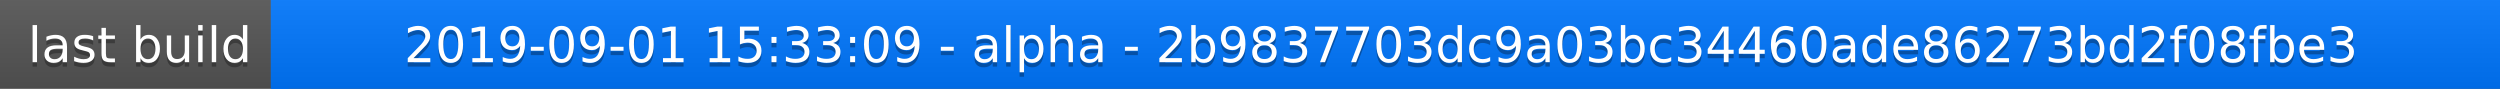
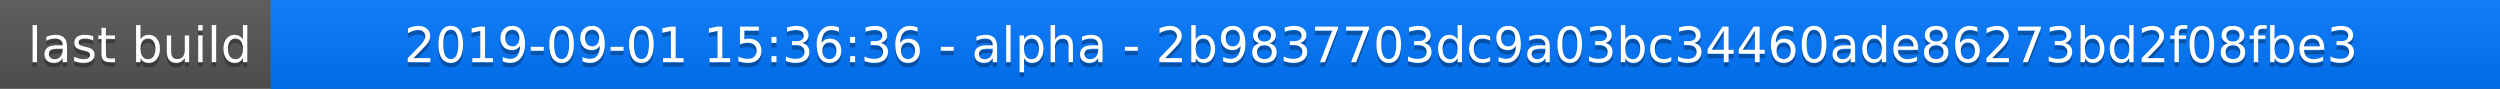
<svg xmlns="http://www.w3.org/2000/svg" width="563" height="20">
  <linearGradient id="a" x2="0" y2="100%">
    <stop offset="0" stop-color="#bbb" stop-opacity=".1" />
    <stop offset="1" stop-opacity=".1" />
  </linearGradient>
  <rect rx="0" width="563" height="20" fill="#555" />
  <rect rx="0" x="61" width="502" height="20" fill="#07f" />
  <path fill="#07f" d="M61 0h4v20h-4z" />
  <rect rx="0" width="563" height="20" fill="url(#a)" />
  <g fill="#fff" text-anchor="middle" font-family="DejaVu Sans,Verdana,Geneva,sans-serif" font-size="11">
    <text x="31.5" y="15" fill="#010101" fill-opacity=".3">last build</text>
    <text x="31.5" y="14">last build</text>
-     <text x="311" y="15" fill="#010101" fill-opacity=".3">2019-09-01 15:33:09 - alpha - 2b9837703dc9a03bc34460ade86273bd2f08fbe3</text>
-     <text x="311" y="14">2019-09-01 15:33:09 - alpha - 2b9837703dc9a03bc34460ade86273bd2f08fbe3</text>
+     <text x="311" y="15" fill="#010101" fill-opacity=".3">2019-09-01 15:36:36 - alpha - 2b9837703dc9a03bc34460ade86273bd2f08fbe3</text>
+     <text x="311" y="14">2019-09-01 15:36:36 - alpha - 2b9837703dc9a03bc34460ade86273bd2f08fbe3</text>
  </g>
</svg>
